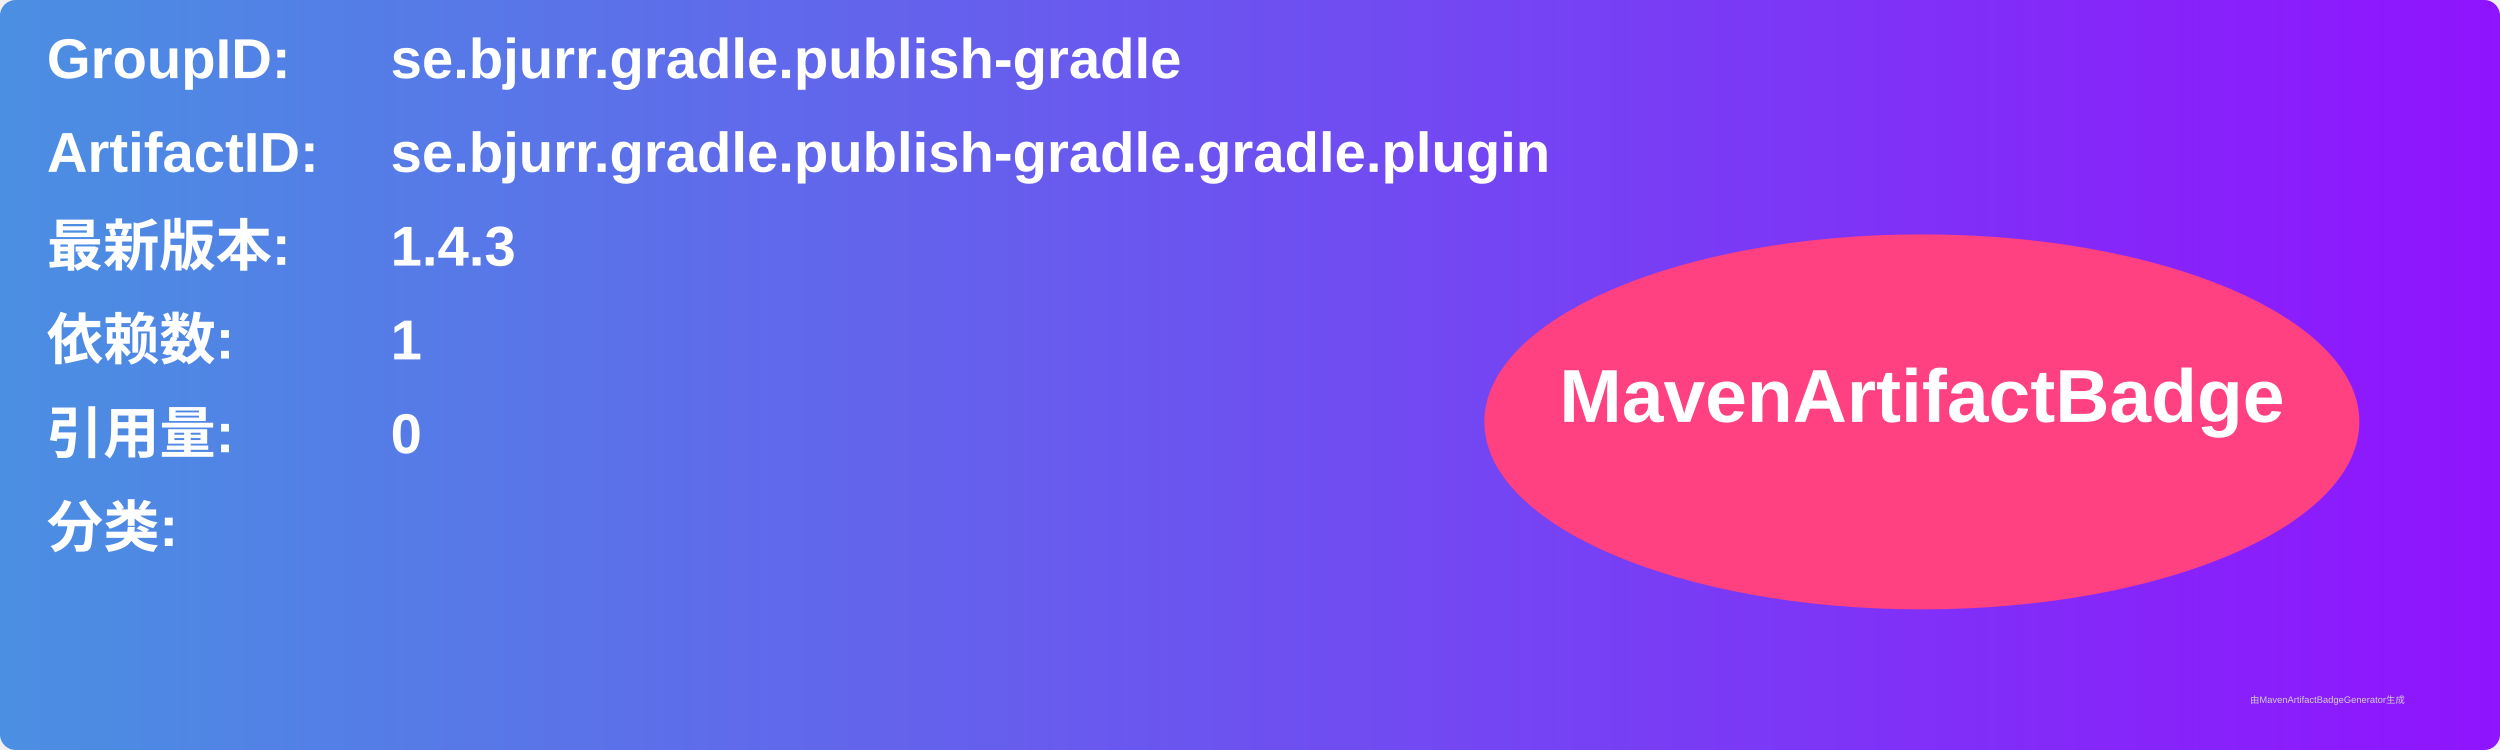
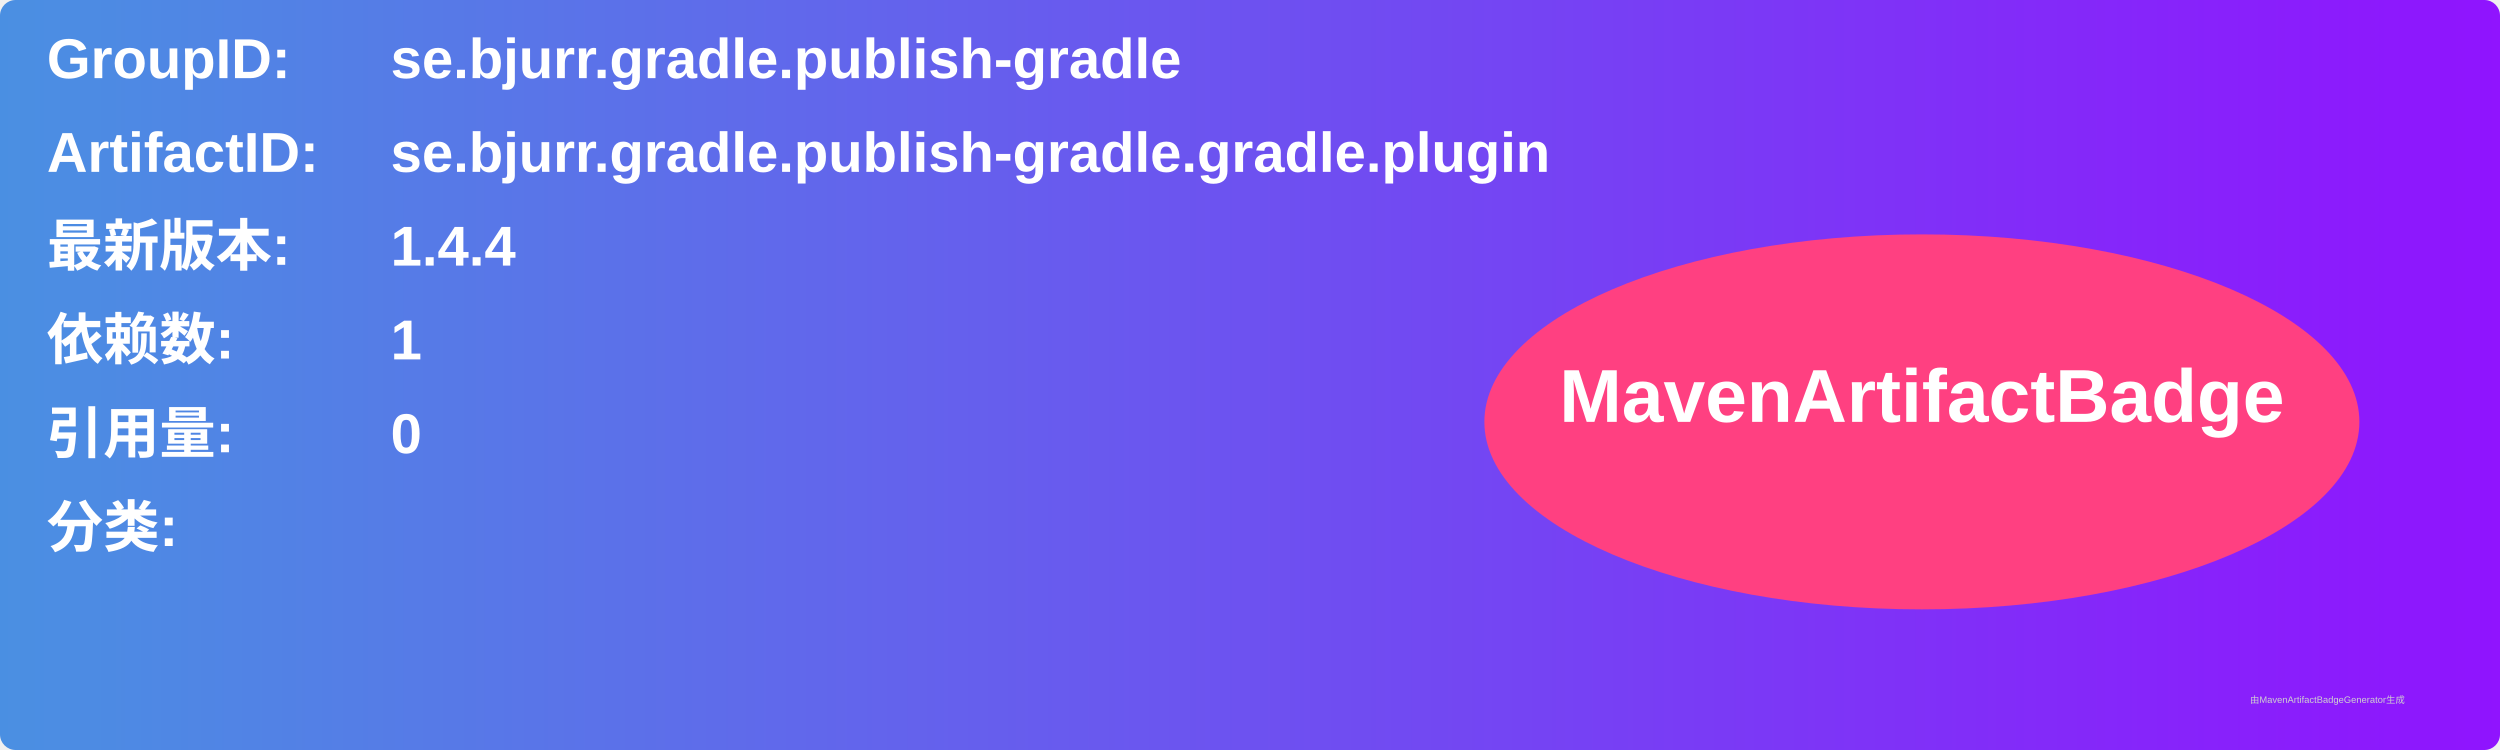
<svg xmlns="http://www.w3.org/2000/svg" width="800" height="240" viewBox="0 0 800 240">
  <linearGradient id="grad" x1="0%" y1="0%" x2="100%" y2="0%">
    <stop offset="0%" stop-color="#4a90e2" />
    <stop offset="100%" stop-color="#9013fe" />
  </linearGradient>
  <rect width="100%" height="100%" rx="5" ry="5" fill="url(#grad)" />
  <g transform="translate(15, 15)">
    <text x="0" y="10" font-family="Arial" font-size="18" fill="white" font-weight="bold" width="260">GroupID:</text>
    <text x="110" y="10" font-family="Arial" font-size="18" fill="white" font-weight="bold" width="460">se.bjurr.gradle.publish-gradle</text>
    <text x="0" y="40" font-family="Arial" font-size="18" fill="white" font-weight="bold" width="260">ArtifactID:</text>
    <text x="110" y="40" font-family="Arial" font-size="18" fill="white" font-weight="bold" width="460">se.bjurr.gradle.publish-gradle.gradle.plugin</text>
    <text x="0" y="70" font-family="Arial" font-size="18" fill="white" font-weight="bold">最新版本:</text>
    <text x="110" y="70" font-family="Arial" font-size="18" fill="white" font-weight="bold">
-       <tspan font-weight="bold">1.4.3</tspan>
+       <tspan font-weight="bold">1.4.4</tspan>
    </text>
    <text x="0" y="100" font-family="Arial" font-size="18" fill="white" font-weight="bold">依赖数: </text>
    <text x="110" y="100" font-family="Arial" font-size="18" fill="white">
      <tspan font-weight="bold">1</tspan>
    </text>
    <text x="0" y="130" font-family="Arial" font-size="18" fill="white" font-weight="bold">引用量: </text>
    <text x="110" y="130" font-family="Arial" font-size="18" fill="white">
      <tspan font-weight="bold">0</tspan>
    </text>
    <text x="0" y="160" font-family="Arial" font-size="18" fill="white" font-weight="bold">分类:</text>
    <text x="10" y="190" font-family="Arial" font-size="10" fill="white">
      <tspan font-weight="bold" />
    </text>
    <ellipse cx="600" cy="120" rx="140" ry="60" fill="#ff4081" />
    <text x="600" y="120" text-anchor="middle" font-family="Arial" font-size="24" fill="white" font-weight="bold">MavenArtifactBadge</text>
  </g>
  <text x="720" y="225" font-family="Arial" font-size="3" fill="#d0d0d0">由MavenArtifactBadgeGenerator生成</text>
</svg>
